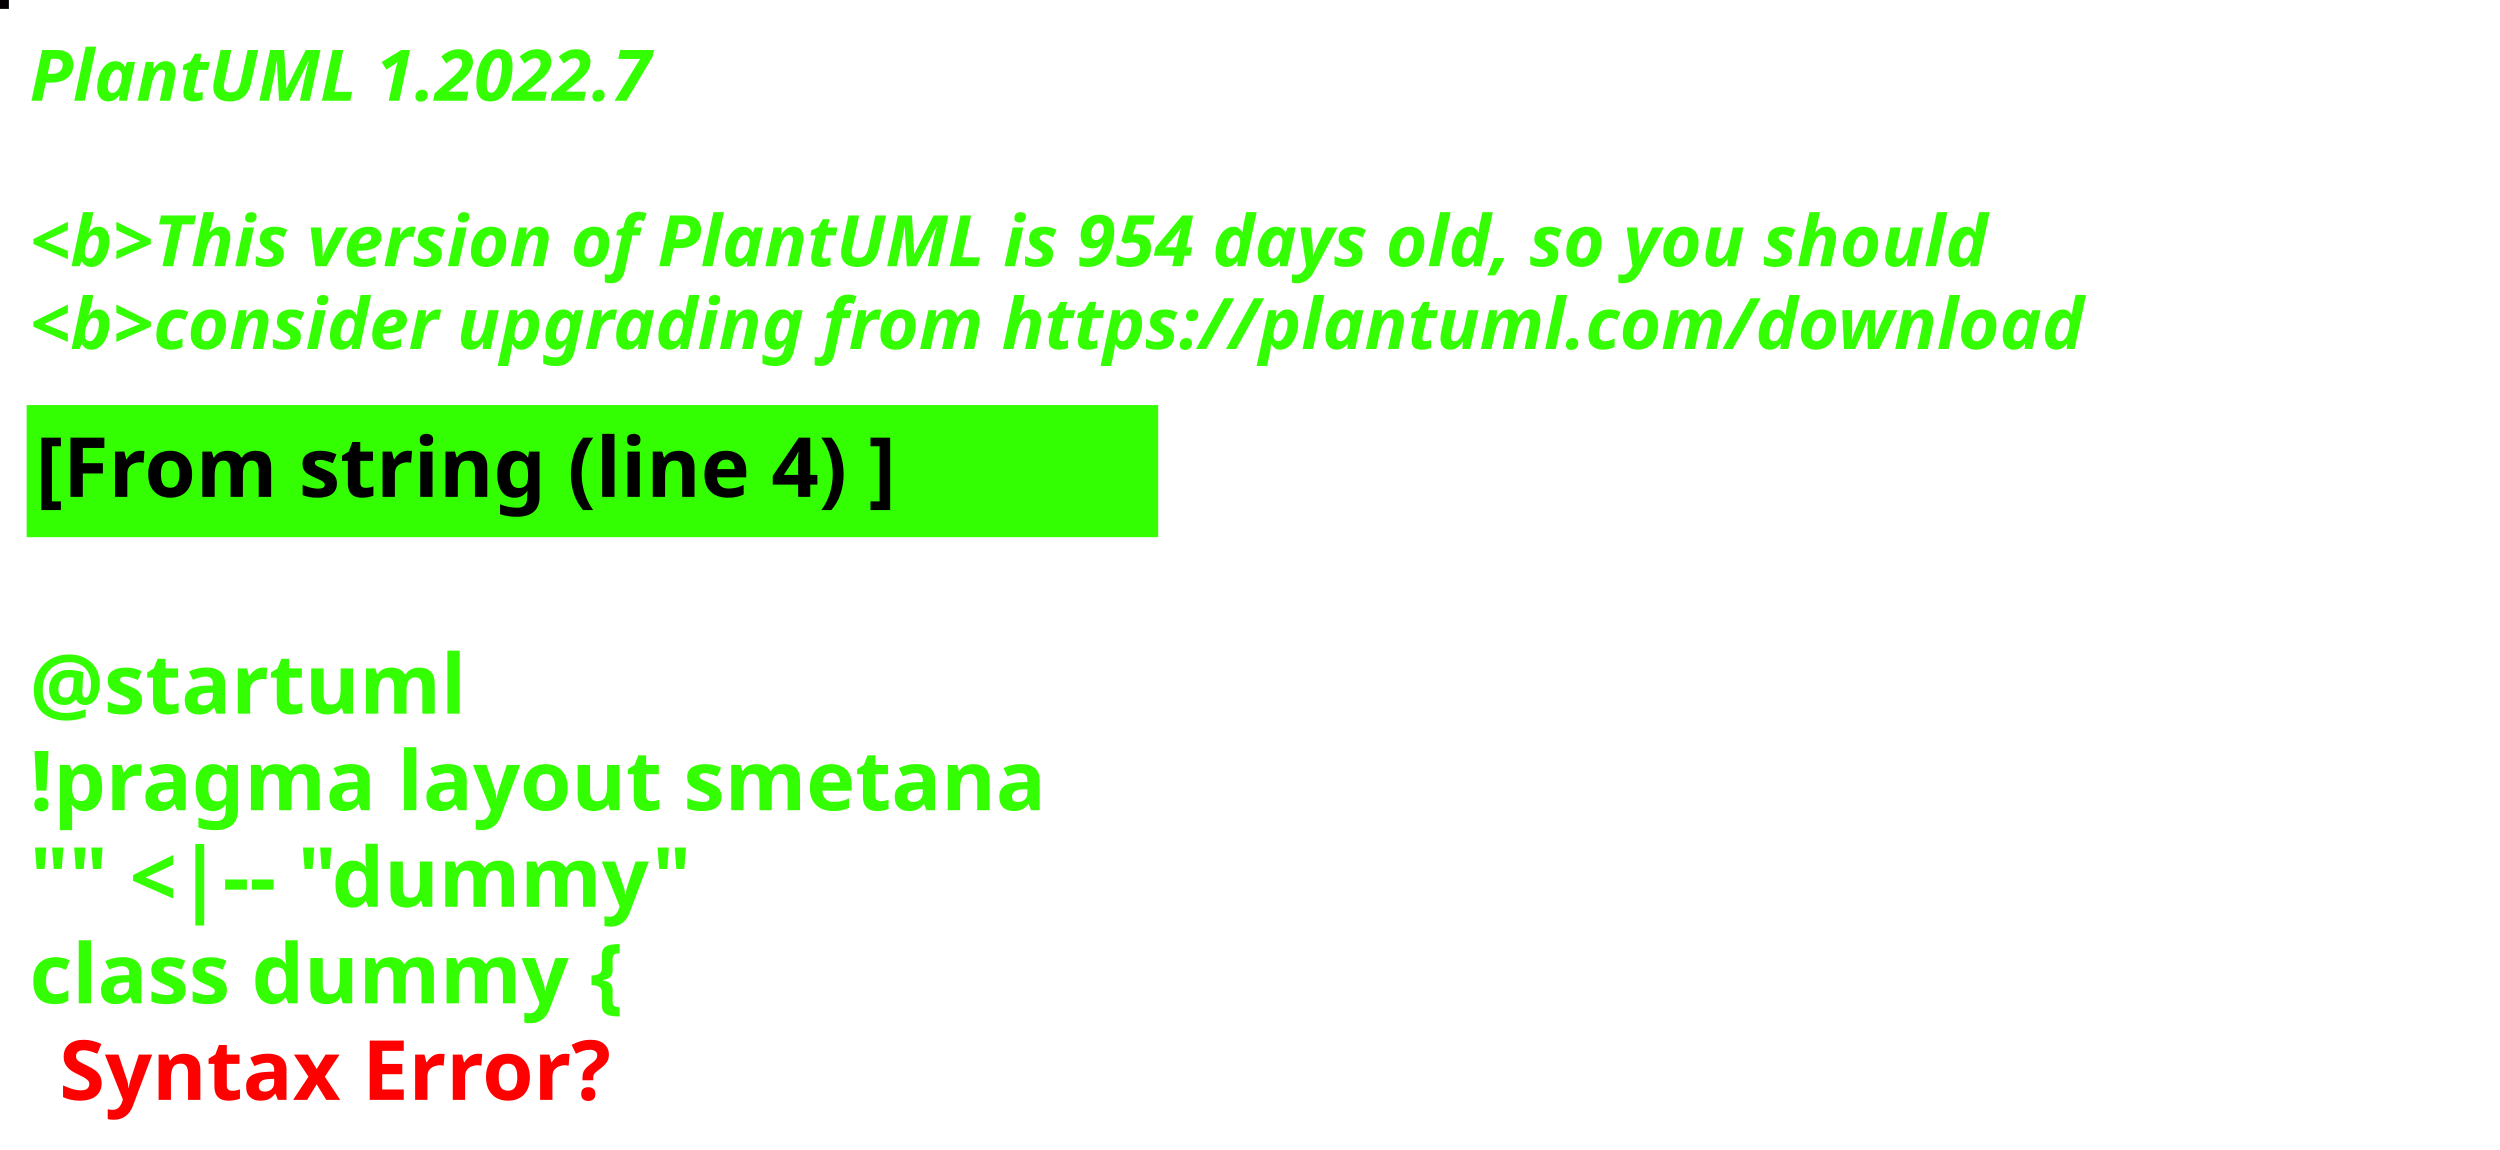
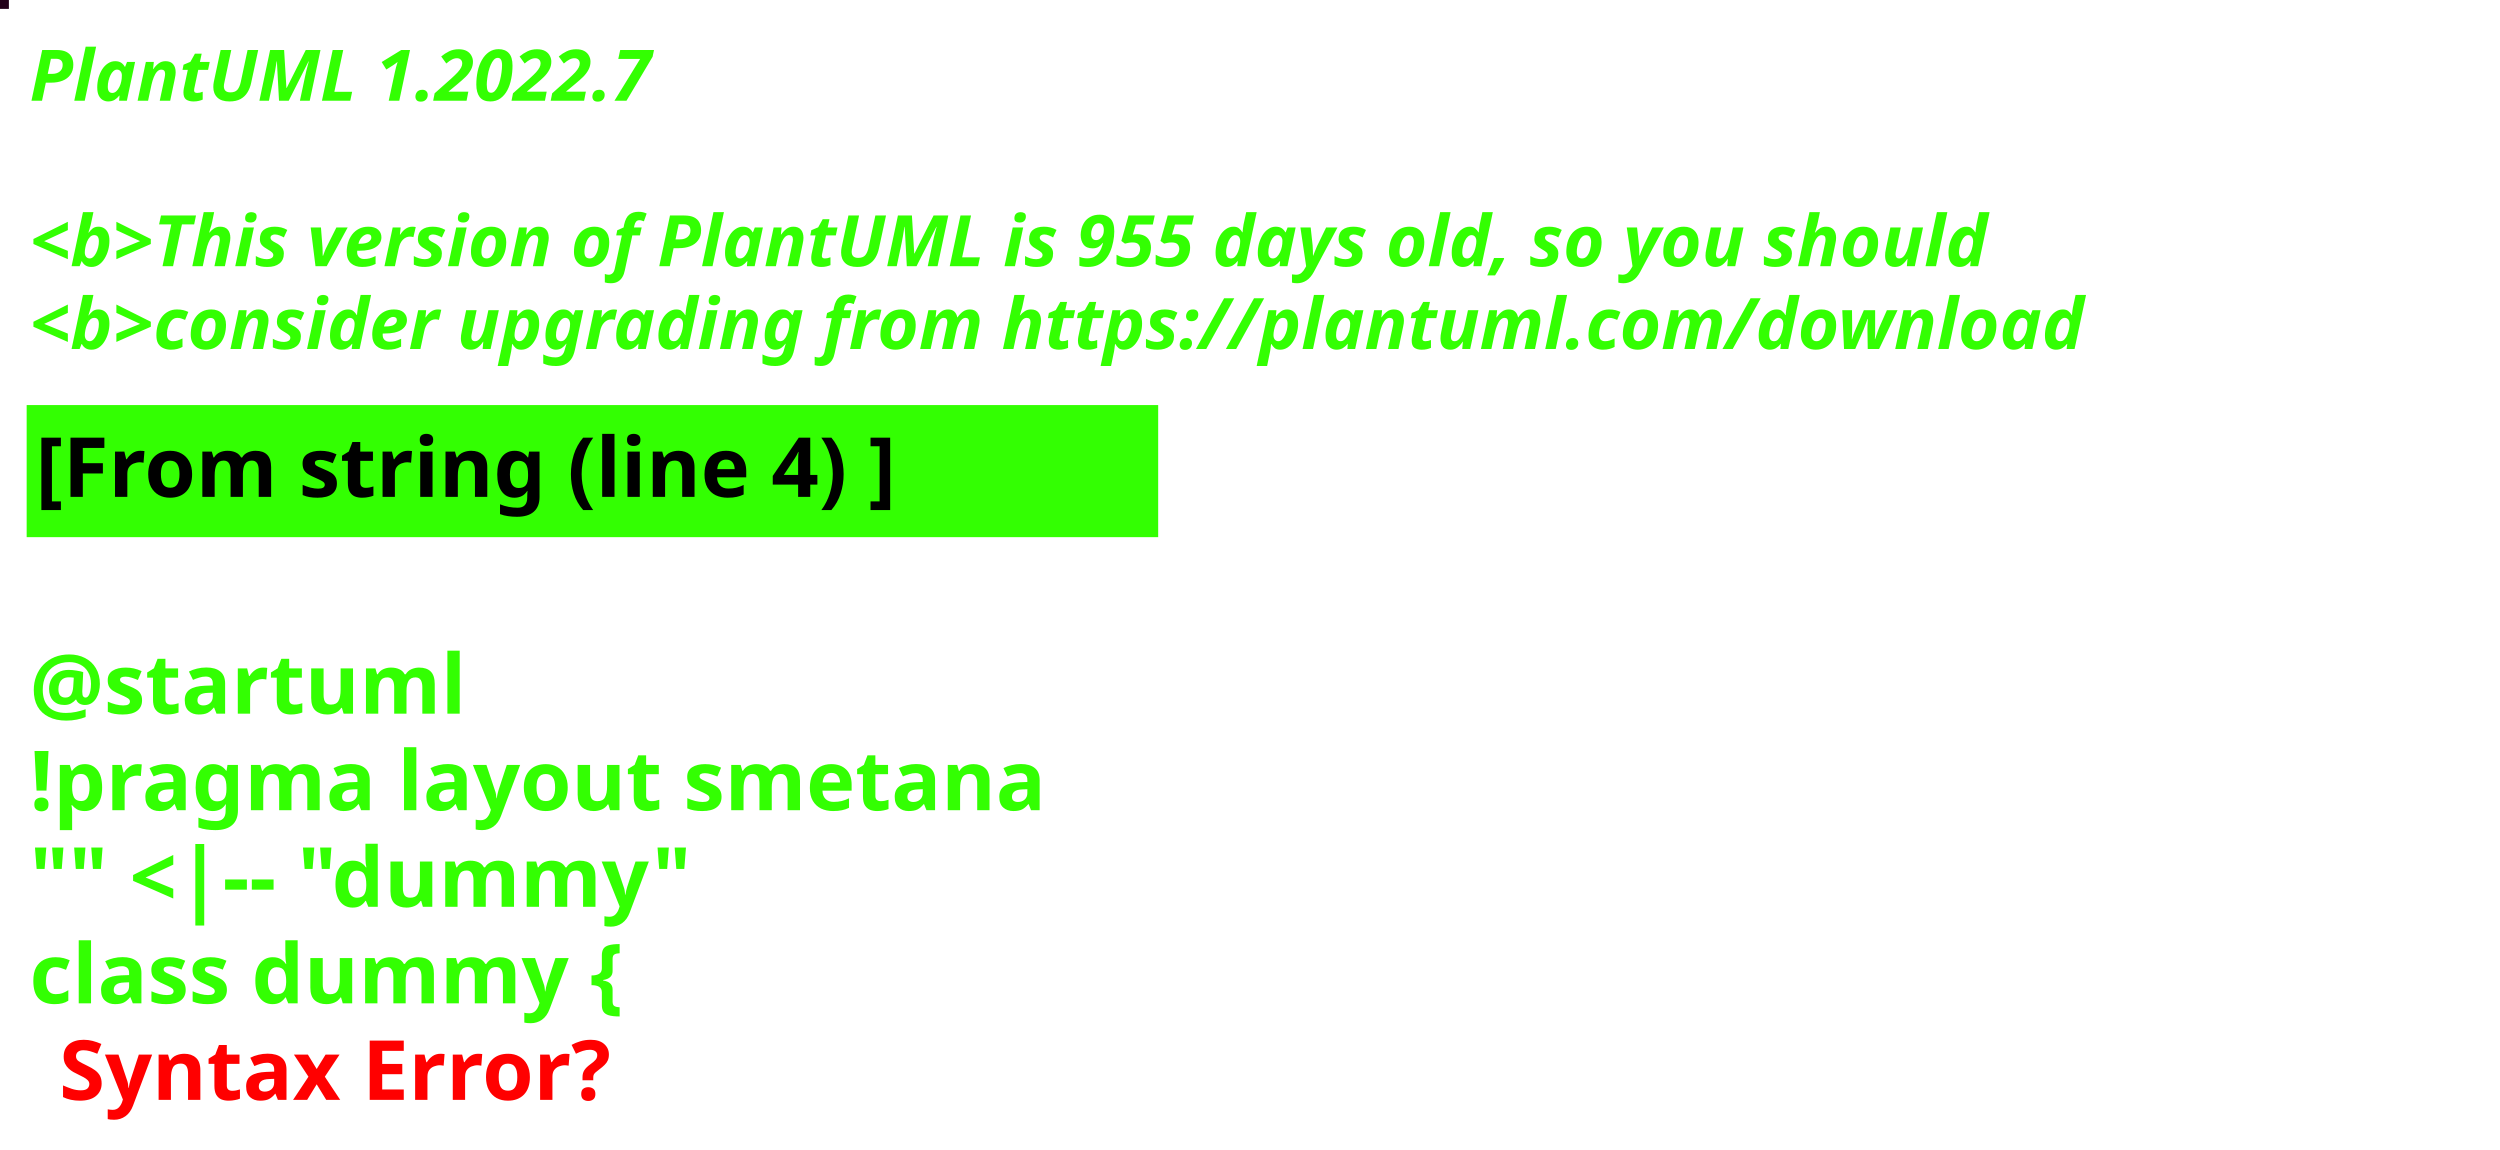
<svg xmlns="http://www.w3.org/2000/svg" contentStyleType="text/css" height="194px" preserveAspectRatio="none" style="width:422px;height:194px;background:#000000;" version="1.1" viewBox="0 0 422 194" width="422px" zoomAndPan="magnify">
  <defs />
  <g>
-     <rect fill="#050004" height="1" style="stroke:#050004;stroke-width:1.0;" width="1" x="0" y="0" />
+     <rect fill="#23011A" height="1" style="stroke:#23011A;stroke-width:1.0;" width="1" x="0" y="0" />
    <text fill="#33FF02" font-family="sans-serif" font-size="12" font-style="italic" font-weight="bold" lengthAdjust="spacing" textLength="127" x="5" y="17">PlantUML 1.2022.7</text>
    <text fill="#33FF02" font-family="sans-serif" font-size="12" font-style="italic" font-weight="bold" lengthAdjust="spacing" textLength="4" x="5" y="30.969"> </text>
-     <text fill="#33FF02" font-family="sans-serif" font-size="12" font-style="italic" font-weight="bold" lengthAdjust="spacing" textLength="399" x="5" y="44.938">&lt;b&gt;This version of PlantUML is 954 days old, so you should</text>
+     <text fill="#33FF02" font-family="sans-serif" font-size="12" font-style="italic" font-weight="bold" lengthAdjust="spacing" textLength="399" x="5" y="44.938">&lt;b&gt;This version of PlantUML is 955 days old, so you should</text>
    <text fill="#33FF02" font-family="sans-serif" font-size="12" font-style="italic" font-weight="bold" lengthAdjust="spacing" textLength="408" x="5" y="58.906">&lt;b&gt;consider upgrading from https://plantuml.com/download</text>
    <rect fill="#33FF02" height="21.297" style="stroke:#33FF02;stroke-width:1.0;" width="190" x="5" y="68.875" />
    <text fill="#000000" font-family="sans-serif" font-size="14" font-weight="bold" lengthAdjust="spacing" textLength="168" x="6" y="83.875">[From string (line 4) ]</text>
    <text fill="#33FF02" font-family="sans-serif" font-size="14" font-weight="bold" lengthAdjust="spacing" textLength="5" x="5" y="104.172"> </text>
    <text fill="#33FF02" font-family="sans-serif" font-size="14" font-weight="bold" lengthAdjust="spacing" textLength="79" x="5" y="120.469">@startuml</text>
    <text fill="#33FF02" font-family="sans-serif" font-size="14" font-weight="bold" lengthAdjust="spacing" textLength="190" x="5" y="136.766">!pragma layout smetana</text>
    <text fill="#33FF02" font-family="sans-serif" font-size="14" font-weight="bold" lengthAdjust="spacing" textLength="124" x="5" y="153.062">"" &lt;|-- "dummy"</text>
    <text fill="#33FF02" font-family="sans-serif" font-size="14" font-weight="bold" lengthAdjust="spacing" text-decoration="wavy underline" textLength="117" x="5" y="169.359">class dummy {</text>
    <text fill="#FF0000" font-family="sans-serif" font-size="14" font-weight="bold" lengthAdjust="spacing" textLength="106" x="10" y="185.656">Syntax Error?</text>
  </g>
</svg>
